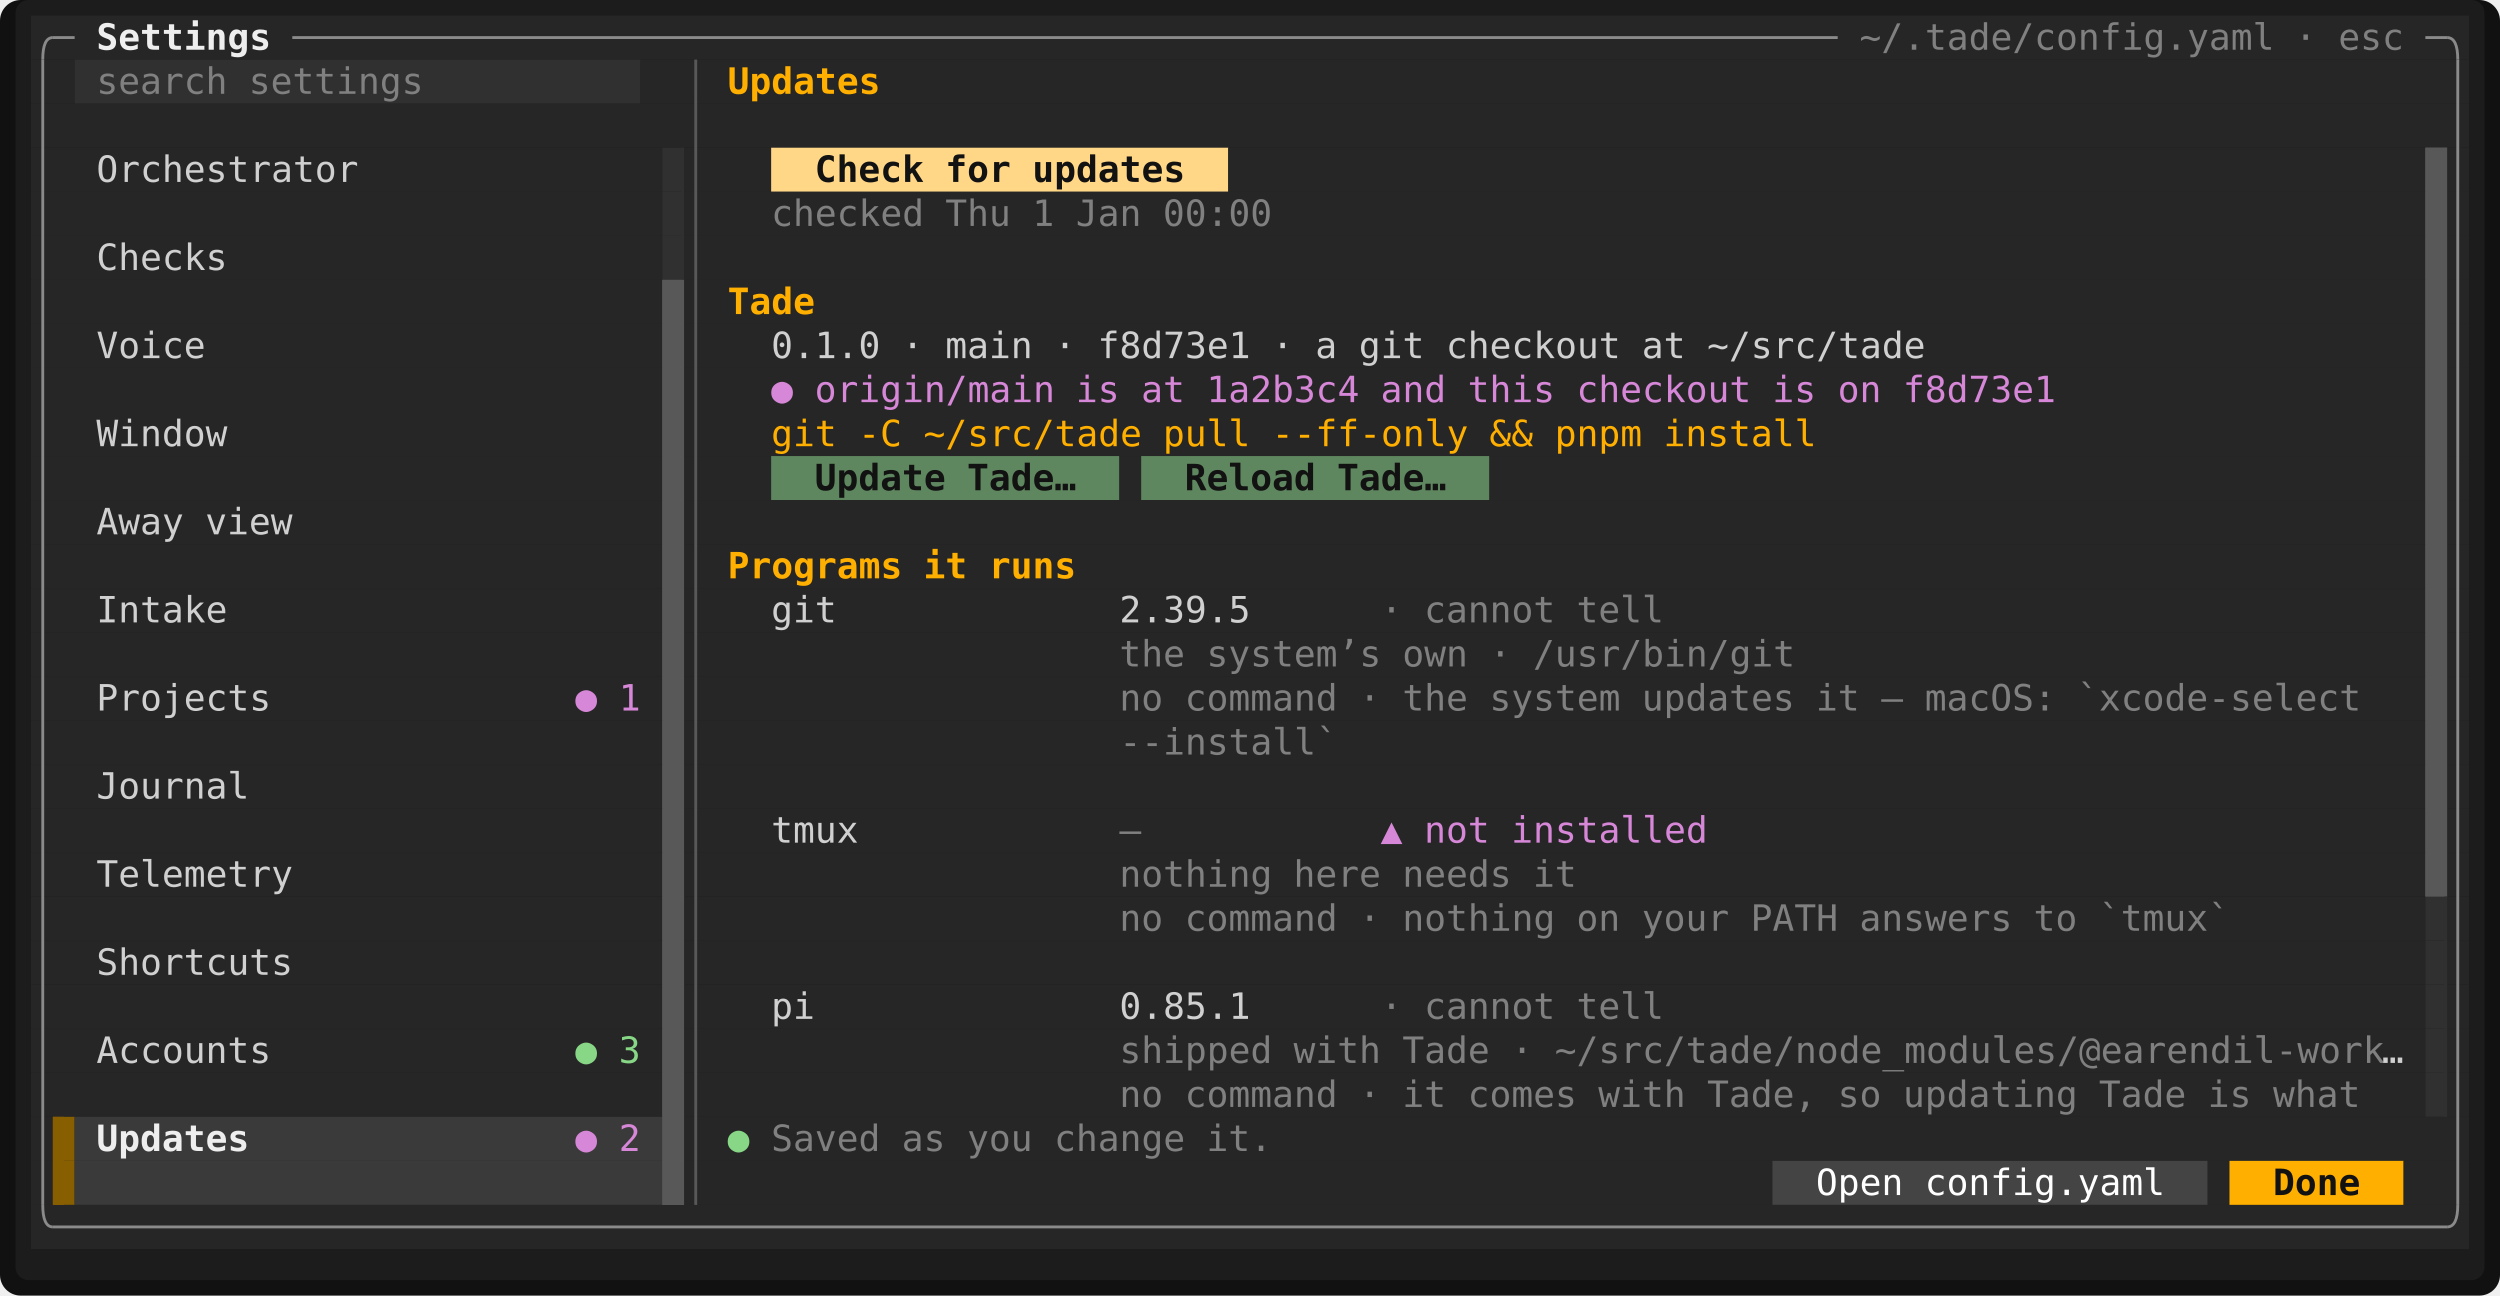
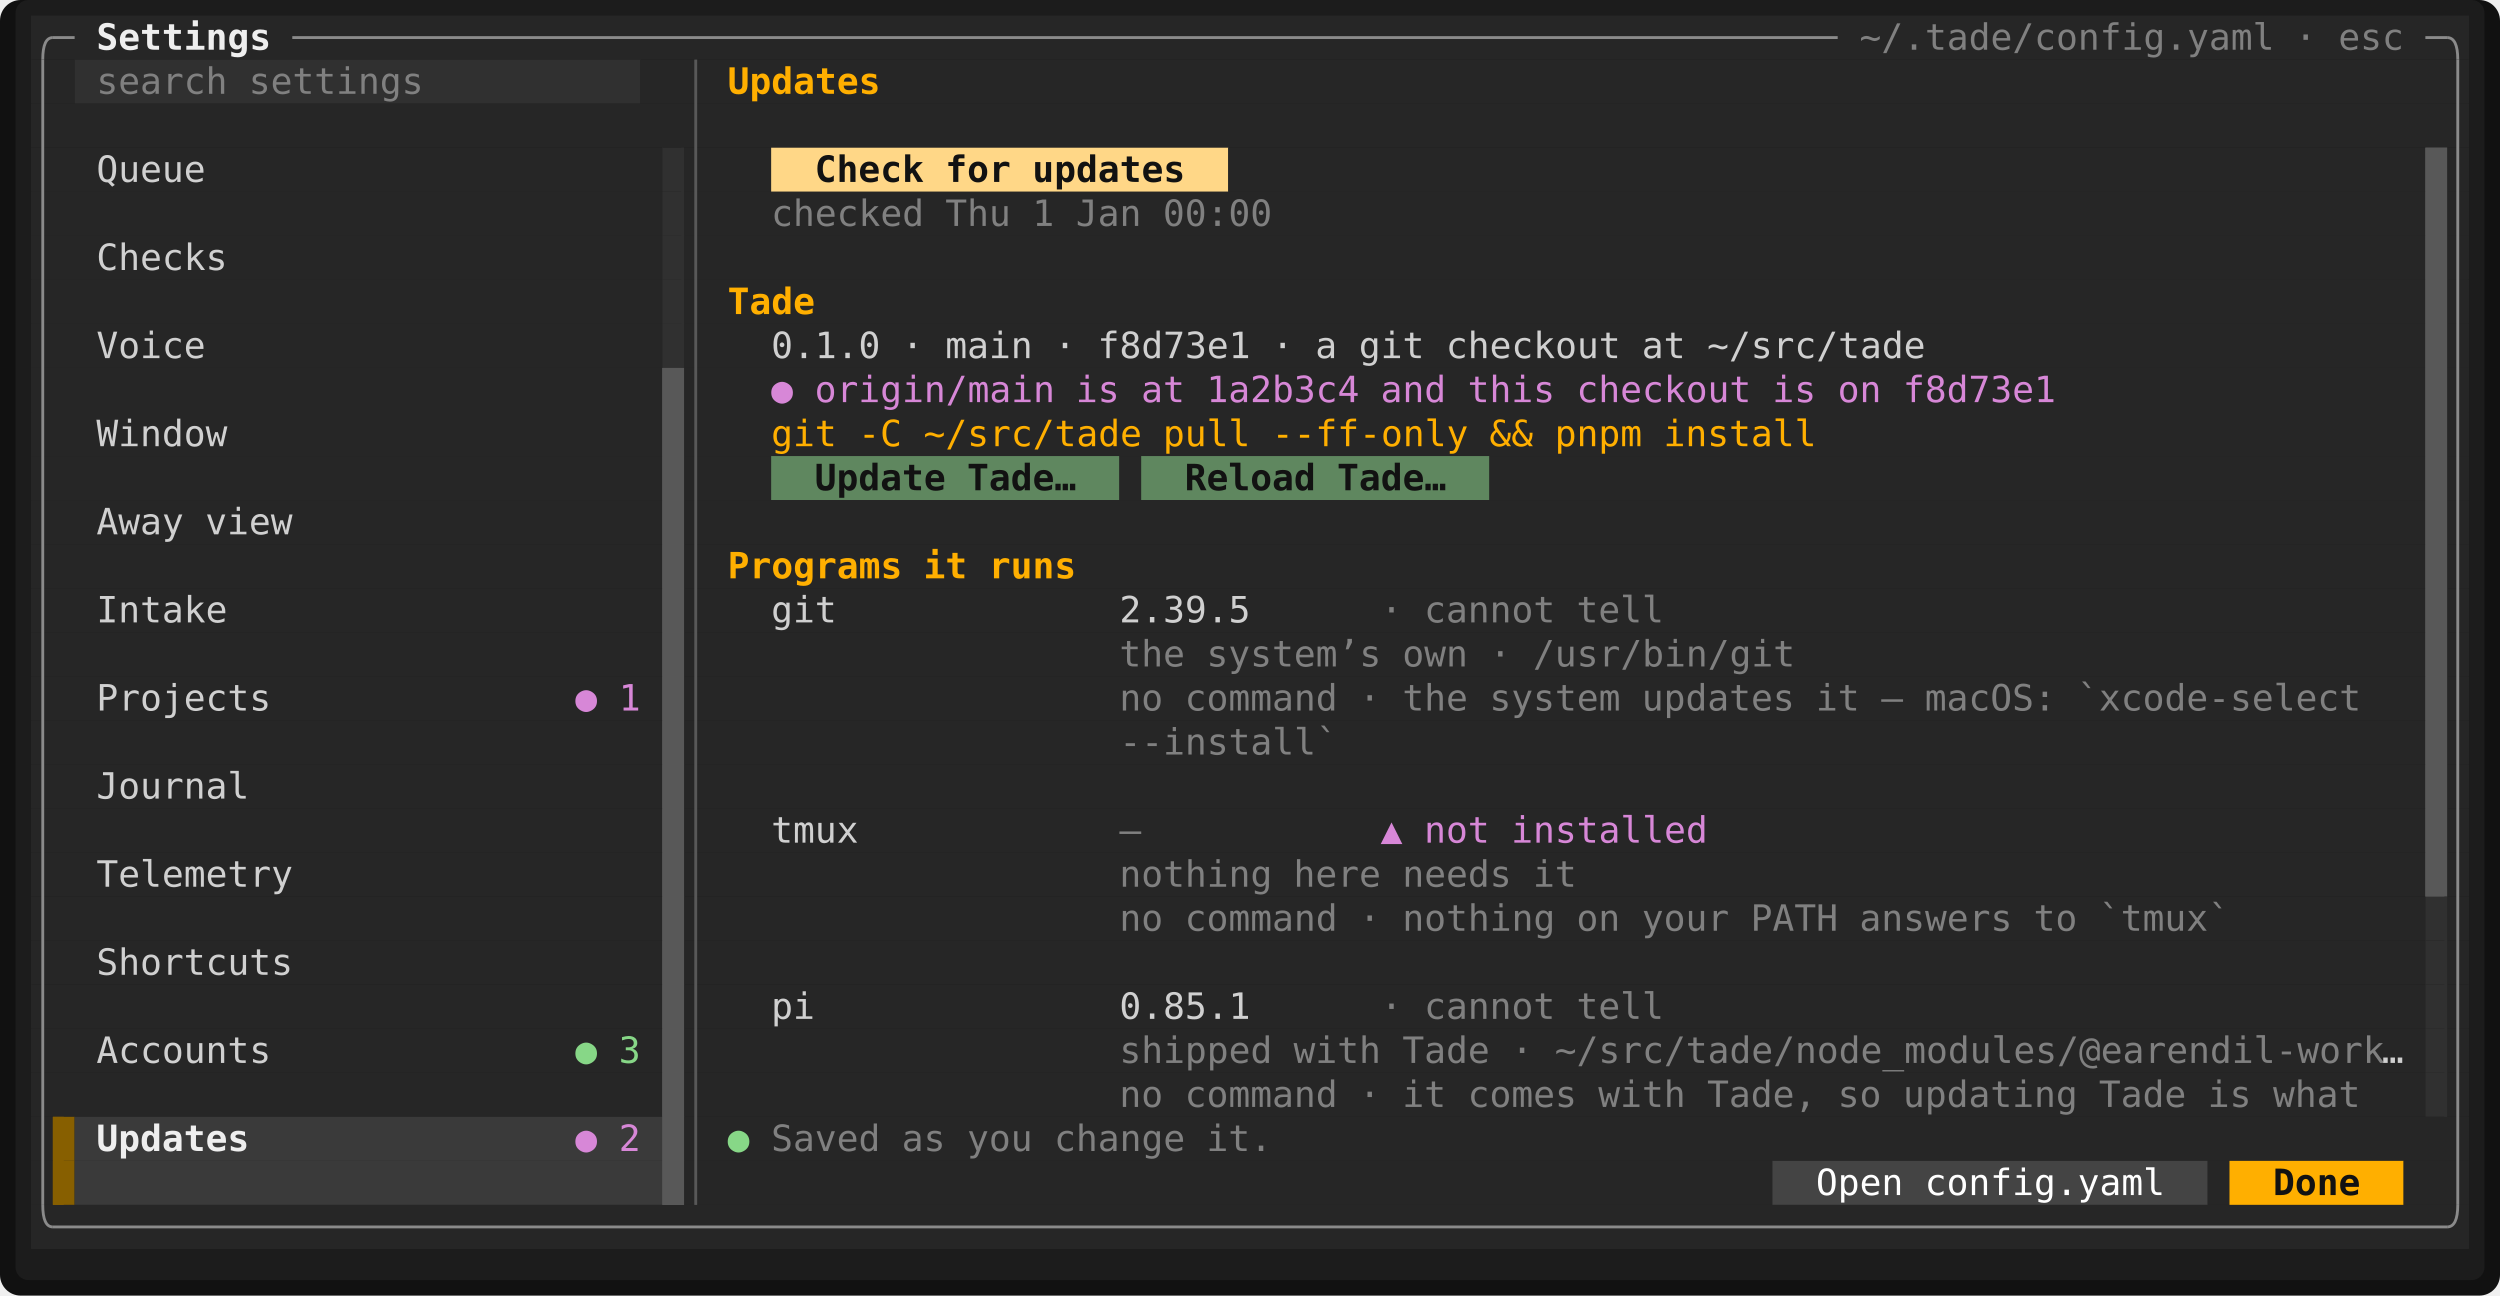
<svg xmlns="http://www.w3.org/2000/svg" viewBox="0 0 964.8 500" width="964.8" height="500" font-family="ui-monospace,SFMono-Regular,Menlo,Consolas,'DejaVu Sans Mono','Liberation Mono',monospace" font-size="14" role="img" aria-label="Tade">
  <rect width="964.8" height="500" rx="8" fill="#111111" />
  <rect x="6" y="0" width="952.8" height="494" rx="5" fill="#1c1c1c" />
  <rect x="12" y="6" width="940.8" height="17" fill="#262626" />
  <rect x="12" y="23" width="16.8" height="17" fill="#262626" />
  <rect x="28.8" y="23" width="218.4" height="17" fill="#303030" />
  <rect x="247.2" y="23" width="705.6" height="17" fill="#262626" />
  <rect x="12" y="40" width="940.8" height="17" fill="#262626" />
  <rect x="12" y="57" width="243.6" height="17" fill="#262626" />
  <rect x="255.6" y="57" width="8.4" height="17" fill="#303030" />
  <rect x="264" y="57" width="33.6" height="17" fill="#262626" />
  <rect x="297.6" y="57" width="176.4" height="17" fill="#ffd787" />
  <rect x="474" y="57" width="462" height="17" fill="#262626" />
  <rect x="936" y="57" width="8.4" height="17" fill="#585858" />
  <rect x="944.4" y="57" width="8.4" height="17" fill="#262626" />
  <rect x="12" y="74" width="243.6" height="17" fill="#262626" />
  <rect x="255.6" y="74" width="8.4" height="17" fill="#303030" />
  <rect x="264" y="74" width="672" height="17" fill="#262626" />
  <rect x="936" y="74" width="8.4" height="17" fill="#585858" />
  <rect x="944.4" y="74" width="8.4" height="17" fill="#262626" />
  <rect x="12" y="91" width="243.6" height="17" fill="#262626" />
  <rect x="255.6" y="91" width="8.4" height="17" fill="#303030" />
  <rect x="264" y="91" width="672" height="17" fill="#262626" />
  <rect x="936" y="91" width="8.4" height="17" fill="#585858" />
  <rect x="944.4" y="91" width="8.4" height="17" fill="#262626" />
  <rect x="12" y="108" width="243.6" height="17" fill="#262626" />
-   <rect x="255.6" y="108" width="8.4" height="17" fill="#585858" />
+   <rect x="255.6" y="108" width="8.4" height="17" fill="#303030" />
  <rect x="264" y="108" width="672" height="17" fill="#262626" />
  <rect x="936" y="108" width="8.4" height="17" fill="#585858" />
  <rect x="944.4" y="108" width="8.4" height="17" fill="#262626" />
  <rect x="12" y="125" width="243.6" height="17" fill="#262626" />
-   <rect x="255.6" y="125" width="8.4" height="17" fill="#585858" />
+   <rect x="255.6" y="125" width="8.4" height="17" fill="#303030" />
  <rect x="264" y="125" width="672" height="17" fill="#262626" />
  <rect x="936" y="125" width="8.4" height="17" fill="#585858" />
  <rect x="944.4" y="125" width="8.4" height="17" fill="#262626" />
  <rect x="12" y="142" width="243.6" height="17" fill="#262626" />
  <rect x="255.6" y="142" width="8.4" height="17" fill="#585858" />
  <rect x="264" y="142" width="672" height="17" fill="#262626" />
  <rect x="936" y="142" width="8.4" height="17" fill="#585858" />
  <rect x="944.4" y="142" width="8.4" height="17" fill="#262626" />
  <rect x="12" y="159" width="243.6" height="17" fill="#262626" />
  <rect x="255.6" y="159" width="8.4" height="17" fill="#585858" />
  <rect x="264" y="159" width="672" height="17" fill="#262626" />
  <rect x="936" y="159" width="8.4" height="17" fill="#585858" />
  <rect x="944.4" y="159" width="8.4" height="17" fill="#262626" />
  <rect x="12" y="176" width="243.6" height="17" fill="#262626" />
  <rect x="255.6" y="176" width="8.4" height="17" fill="#585858" />
  <rect x="264" y="176" width="33.6" height="17" fill="#262626" />
  <rect x="297.6" y="176" width="134.4" height="17" fill="#5f875f" />
  <rect x="432" y="176" width="8.4" height="17" fill="#262626" />
  <rect x="440.4" y="176" width="134.4" height="17" fill="#5f875f" />
  <rect x="574.8" y="176" width="361.2" height="17" fill="#262626" />
  <rect x="936" y="176" width="8.4" height="17" fill="#585858" />
  <rect x="944.4" y="176" width="8.4" height="17" fill="#262626" />
  <rect x="12" y="193" width="243.6" height="17" fill="#262626" />
  <rect x="255.6" y="193" width="8.4" height="17" fill="#585858" />
  <rect x="264" y="193" width="672" height="17" fill="#262626" />
  <rect x="936" y="193" width="8.4" height="17" fill="#585858" />
  <rect x="944.4" y="193" width="8.4" height="17" fill="#262626" />
  <rect x="12" y="210" width="243.6" height="17" fill="#262626" />
  <rect x="255.6" y="210" width="8.4" height="17" fill="#585858" />
  <rect x="264" y="210" width="672" height="17" fill="#262626" />
  <rect x="936" y="210" width="8.4" height="17" fill="#585858" />
  <rect x="944.4" y="210" width="8.4" height="17" fill="#262626" />
  <rect x="12" y="227" width="243.6" height="17" fill="#262626" />
  <rect x="255.6" y="227" width="8.4" height="17" fill="#585858" />
  <rect x="264" y="227" width="672" height="17" fill="#262626" />
  <rect x="936" y="227" width="8.4" height="17" fill="#585858" />
  <rect x="944.4" y="227" width="8.4" height="17" fill="#262626" />
  <rect x="12" y="244" width="243.6" height="17" fill="#262626" />
  <rect x="255.6" y="244" width="8.4" height="17" fill="#585858" />
  <rect x="264" y="244" width="672" height="17" fill="#262626" />
  <rect x="936" y="244" width="8.4" height="17" fill="#585858" />
  <rect x="944.4" y="244" width="8.4" height="17" fill="#262626" />
  <rect x="12" y="261" width="243.6" height="17" fill="#262626" />
  <rect x="255.6" y="261" width="8.4" height="17" fill="#585858" />
  <rect x="264" y="261" width="672" height="17" fill="#262626" />
  <rect x="936" y="261" width="8.4" height="17" fill="#585858" />
  <rect x="944.4" y="261" width="8.4" height="17" fill="#262626" />
  <rect x="12" y="278" width="243.6" height="17" fill="#262626" />
  <rect x="255.6" y="278" width="8.4" height="17" fill="#585858" />
  <rect x="264" y="278" width="672" height="17" fill="#262626" />
  <rect x="936" y="278" width="8.4" height="17" fill="#585858" />
  <rect x="944.4" y="278" width="8.4" height="17" fill="#262626" />
  <rect x="12" y="295" width="243.6" height="17" fill="#262626" />
  <rect x="255.6" y="295" width="8.4" height="17" fill="#585858" />
  <rect x="264" y="295" width="672" height="17" fill="#262626" />
  <rect x="936" y="295" width="8.4" height="17" fill="#585858" />
  <rect x="944.4" y="295" width="8.4" height="17" fill="#262626" />
  <rect x="12" y="312" width="243.6" height="17" fill="#262626" />
  <rect x="255.6" y="312" width="8.4" height="17" fill="#585858" />
  <rect x="264" y="312" width="672" height="17" fill="#262626" />
  <rect x="936" y="312" width="8.4" height="17" fill="#585858" />
  <rect x="944.4" y="312" width="8.4" height="17" fill="#262626" />
  <rect x="12" y="329" width="243.6" height="17" fill="#262626" />
  <rect x="255.6" y="329" width="8.4" height="17" fill="#585858" />
  <rect x="264" y="329" width="672" height="17" fill="#262626" />
  <rect x="936" y="329" width="8.4" height="17" fill="#585858" />
  <rect x="944.4" y="329" width="8.4" height="17" fill="#262626" />
  <rect x="12" y="346" width="243.6" height="17" fill="#262626" />
  <rect x="255.6" y="346" width="8.4" height="17" fill="#585858" />
  <rect x="264" y="346" width="672" height="17" fill="#262626" />
  <rect x="936" y="346" width="8.4" height="17" fill="#303030" />
  <rect x="944.4" y="346" width="8.4" height="17" fill="#262626" />
  <rect x="12" y="363" width="243.6" height="17" fill="#262626" />
  <rect x="255.6" y="363" width="8.4" height="17" fill="#585858" />
  <rect x="264" y="363" width="672" height="17" fill="#262626" />
  <rect x="936" y="363" width="8.4" height="17" fill="#303030" />
  <rect x="944.4" y="363" width="8.4" height="17" fill="#262626" />
  <rect x="12" y="380" width="243.6" height="17" fill="#262626" />
  <rect x="255.6" y="380" width="8.4" height="17" fill="#585858" />
  <rect x="264" y="380" width="672" height="17" fill="#262626" />
  <rect x="936" y="380" width="8.4" height="17" fill="#303030" />
  <rect x="944.4" y="380" width="8.4" height="17" fill="#262626" />
  <rect x="12" y="397" width="243.6" height="17" fill="#262626" />
  <rect x="255.6" y="397" width="8.4" height="17" fill="#585858" />
  <rect x="264" y="397" width="672" height="17" fill="#262626" />
  <rect x="936" y="397" width="8.4" height="17" fill="#303030" />
  <rect x="944.4" y="397" width="8.4" height="17" fill="#262626" />
  <rect x="12" y="414" width="243.6" height="17" fill="#262626" />
  <rect x="255.6" y="414" width="8.4" height="17" fill="#585858" />
  <rect x="264" y="414" width="672" height="17" fill="#262626" />
  <rect x="936" y="414" width="8.4" height="17" fill="#303030" />
  <rect x="944.4" y="414" width="8.4" height="17" fill="#262626" />
  <rect x="12" y="431" width="8.4" height="17" fill="#262626" />
  <rect x="20.4" y="431" width="8.4" height="17" fill="#875f00" />
  <rect x="28.8" y="431" width="226.8" height="17" fill="#3a3a3a" />
  <rect x="255.6" y="431" width="8.4" height="17" fill="#585858" />
  <rect x="264" y="431" width="688.8" height="17" fill="#262626" />
  <rect x="12" y="448" width="8.4" height="17" fill="#262626" />
  <rect x="20.4" y="448" width="8.4" height="17" fill="#875f00" />
  <rect x="28.8" y="448" width="226.8" height="17" fill="#3a3a3a" />
  <rect x="255.6" y="448" width="8.4" height="17" fill="#585858" />
  <rect x="264" y="448" width="420" height="17" fill="#262626" />
  <rect x="684" y="448" width="168" height="17" fill="#444444" />
  <rect x="852" y="448" width="8.4" height="17" fill="#262626" />
  <rect x="860.4" y="448" width="67.2" height="17" fill="#ffaf00" />
  <rect x="927.6" y="448" width="25.2" height="17" fill="#262626" />
  <rect x="12" y="465" width="940.8" height="17" fill="#262626" />
-   <rect x="262.95" y="57" width="1.05" height="51" fill="#303030" />
+   <rect x="262.95" y="57" width="1.05" height="85" fill="#303030" />
  <rect x="936" y="57" width="8.4" height="289" fill="#585858" />
-   <rect x="255.6" y="108" width="8.4" height="357" fill="#585858" />
+   <rect x="255.6" y="142" width="8.4" height="323" fill="#585858" />
  <rect x="943.35" y="346" width="1.05" height="85" fill="#303030" />
  <rect x="20.4" y="431" width="4.2" height="34" fill="#875f00" />
  <path d="M16.5 23Q16.5 14.5 20.4 14.5" fill="none" stroke="#8a8a8a" stroke-width="1.1" />
  <line x1="20.4" y1="14.5" x2="28.8" y2="14.5" stroke="#8a8a8a" stroke-width="1.1" />
  <line x1="112.8" y1="14.5" x2="709.2" y2="14.5" stroke="#8a8a8a" stroke-width="1.1" />
  <line x1="936" y1="14.5" x2="944.4" y2="14.5" stroke="#8a8a8a" stroke-width="1.1" />
  <path d="M948.5 23Q948.5 14.5 944.4 14.5" fill="none" stroke="#8a8a8a" stroke-width="1.1" />
  <line x1="16.5" y1="23" x2="16.5" y2="465" stroke="#8a8a8a" stroke-width="1.1" />
  <line x1="268.5" y1="23" x2="268.5" y2="465" stroke="#585858" stroke-width="1.1" />
  <line x1="948.5" y1="23" x2="948.5" y2="465" stroke="#8a8a8a" stroke-width="1.1" />
  <path d="M16.5 465Q16.5 473.5 20.4 473.5" fill="none" stroke="#8a8a8a" stroke-width="1.1" />
  <line x1="20.4" y1="473.5" x2="944.4" y2="473.5" stroke="#8a8a8a" stroke-width="1.1" />
  <path d="M948.5 465Q948.5 473.5 944.4 473.5" fill="none" stroke="#8a8a8a" stroke-width="1.1" />
  <text x="37.2" y="19.2" textLength="67.2" lengthAdjust="spacingAndGlyphs" fill="#eeeeee" font-weight="700">Settings</text>
  <text x="717.6" y="19.2" textLength="159.6" lengthAdjust="spacingAndGlyphs" fill="#808080">~/.tade/config.yaml</text>
  <text x="885.6" y="19.2" textLength="8.4" lengthAdjust="spacingAndGlyphs" fill="#808080">·</text>
  <text x="902.4" y="19.2" textLength="25.2" lengthAdjust="spacingAndGlyphs" fill="#808080">esc</text>
  <text x="37.2" y="36.2" textLength="50.4" lengthAdjust="spacingAndGlyphs" fill="#808080">search</text>
  <text x="96" y="36.2" textLength="67.2" lengthAdjust="spacingAndGlyphs" fill="#808080">settings</text>
  <text x="280.8" y="36.2" textLength="58.8" lengthAdjust="spacingAndGlyphs" fill="#ffaf00" font-weight="700">Updates</text>
-   <text x="37.2" y="70.2" textLength="100.8" lengthAdjust="spacingAndGlyphs" fill="#d0d0d0">Orchestrator</text>
+   <text x="37.2" y="70.2" textLength="42" lengthAdjust="spacingAndGlyphs" fill="#d0d0d0">Queue</text>
  <text x="314.4" y="70.2" textLength="42" lengthAdjust="spacingAndGlyphs" fill="#121212" font-weight="700">Check</text>
  <text x="364.8" y="70.2" textLength="25.2" lengthAdjust="spacingAndGlyphs" fill="#121212" font-weight="700">for</text>
  <text x="398.4" y="70.2" textLength="58.8" lengthAdjust="spacingAndGlyphs" fill="#121212" font-weight="700">updates</text>
  <text x="297.6" y="87.2" textLength="58.8" lengthAdjust="spacingAndGlyphs" fill="#808080">checked</text>
  <text x="364.8" y="87.2" textLength="25.2" lengthAdjust="spacingAndGlyphs" fill="#808080">Thu</text>
  <text x="398.4" y="87.2" textLength="8.4" lengthAdjust="spacingAndGlyphs" fill="#808080">1</text>
  <text x="415.2" y="87.2" textLength="25.2" lengthAdjust="spacingAndGlyphs" fill="#808080">Jan</text>
  <text x="448.8" y="87.2" textLength="42" lengthAdjust="spacingAndGlyphs" fill="#808080">00:00</text>
  <text x="37.2" y="104.2" textLength="50.4" lengthAdjust="spacingAndGlyphs" fill="#d0d0d0">Checks</text>
  <text x="280.8" y="121.2" textLength="33.6" lengthAdjust="spacingAndGlyphs" fill="#ffaf00" font-weight="700">Tade</text>
  <text x="37.2" y="138.2" textLength="42" lengthAdjust="spacingAndGlyphs" fill="#d0d0d0">Voice</text>
  <text x="297.6" y="138.2" textLength="42" lengthAdjust="spacingAndGlyphs" fill="#d0d0d0">0.1.0</text>
  <text x="348" y="138.2" textLength="8.4" lengthAdjust="spacingAndGlyphs" fill="#d0d0d0">·</text>
  <text x="364.8" y="138.2" textLength="33.6" lengthAdjust="spacingAndGlyphs" fill="#d0d0d0">main</text>
  <text x="406.8" y="138.2" textLength="8.4" lengthAdjust="spacingAndGlyphs" fill="#d0d0d0">·</text>
  <text x="423.6" y="138.2" textLength="58.8" lengthAdjust="spacingAndGlyphs" fill="#d0d0d0">f8d73e1</text>
  <text x="490.8" y="138.2" textLength="8.4" lengthAdjust="spacingAndGlyphs" fill="#d0d0d0">·</text>
  <text x="507.6" y="138.2" textLength="8.4" lengthAdjust="spacingAndGlyphs" fill="#d0d0d0">a</text>
  <text x="524.4" y="138.2" textLength="25.2" lengthAdjust="spacingAndGlyphs" fill="#d0d0d0">git</text>
  <text x="558" y="138.2" textLength="67.2" lengthAdjust="spacingAndGlyphs" fill="#d0d0d0">checkout</text>
  <text x="633.6" y="138.2" textLength="16.8" lengthAdjust="spacingAndGlyphs" fill="#d0d0d0">at</text>
  <text x="658.8" y="138.2" textLength="84" lengthAdjust="spacingAndGlyphs" fill="#d0d0d0">~/src/tade</text>
  <text x="297.6" y="155.2" textLength="8.4" lengthAdjust="spacingAndGlyphs" fill="#d787d7">●</text>
  <text x="314.4" y="155.2" textLength="92.4" lengthAdjust="spacingAndGlyphs" fill="#d787d7">origin/main</text>
  <text x="415.2" y="155.2" textLength="16.8" lengthAdjust="spacingAndGlyphs" fill="#d787d7">is</text>
  <text x="440.4" y="155.2" textLength="16.8" lengthAdjust="spacingAndGlyphs" fill="#d787d7">at</text>
  <text x="465.6" y="155.2" textLength="58.8" lengthAdjust="spacingAndGlyphs" fill="#d787d7">1a2b3c4</text>
  <text x="532.8" y="155.2" textLength="25.2" lengthAdjust="spacingAndGlyphs" fill="#d787d7">and</text>
  <text x="566.4" y="155.2" textLength="33.6" lengthAdjust="spacingAndGlyphs" fill="#d787d7">this</text>
  <text x="608.4" y="155.2" textLength="67.2" lengthAdjust="spacingAndGlyphs" fill="#d787d7">checkout</text>
  <text x="684" y="155.2" textLength="16.8" lengthAdjust="spacingAndGlyphs" fill="#d787d7">is</text>
  <text x="709.2" y="155.2" textLength="16.8" lengthAdjust="spacingAndGlyphs" fill="#d787d7">on</text>
  <text x="734.4" y="155.2" textLength="58.8" lengthAdjust="spacingAndGlyphs" fill="#d787d7">f8d73e1</text>
  <text x="37.2" y="172.2" textLength="50.4" lengthAdjust="spacingAndGlyphs" fill="#d0d0d0">Window</text>
  <text x="297.6" y="172.2" textLength="25.2" lengthAdjust="spacingAndGlyphs" fill="#ffaf00">git</text>
  <text x="331.2" y="172.2" textLength="16.8" lengthAdjust="spacingAndGlyphs" fill="#ffaf00">-C</text>
  <text x="356.4" y="172.2" textLength="84" lengthAdjust="spacingAndGlyphs" fill="#ffaf00">~/src/tade</text>
  <text x="448.8" y="172.2" textLength="33.6" lengthAdjust="spacingAndGlyphs" fill="#ffaf00">pull</text>
  <text x="490.8" y="172.2" textLength="75.6" lengthAdjust="spacingAndGlyphs" fill="#ffaf00">--ff-only</text>
  <text x="574.8" y="172.2" textLength="16.8" lengthAdjust="spacingAndGlyphs" fill="#ffaf00">&amp;&amp;</text>
  <text x="600" y="172.2" textLength="33.6" lengthAdjust="spacingAndGlyphs" fill="#ffaf00">pnpm</text>
  <text x="642" y="172.2" textLength="58.8" lengthAdjust="spacingAndGlyphs" fill="#ffaf00">install</text>
  <text x="314.4" y="189.2" textLength="50.4" lengthAdjust="spacingAndGlyphs" fill="#121212" font-weight="700">Update</text>
  <text x="373.2" y="189.2" textLength="42" lengthAdjust="spacingAndGlyphs" fill="#121212" font-weight="700">Tade…</text>
  <text x="457.2" y="189.2" textLength="50.4" lengthAdjust="spacingAndGlyphs" fill="#121212" font-weight="700">Reload</text>
  <text x="516" y="189.2" textLength="42" lengthAdjust="spacingAndGlyphs" fill="#121212" font-weight="700">Tade…</text>
  <text x="37.2" y="206.2" textLength="33.6" lengthAdjust="spacingAndGlyphs" fill="#d0d0d0">Away</text>
  <text x="79.2" y="206.2" textLength="33.6" lengthAdjust="spacingAndGlyphs" fill="#d0d0d0">view</text>
  <text x="280.8" y="223.2" textLength="67.2" lengthAdjust="spacingAndGlyphs" fill="#ffaf00" font-weight="700">Programs</text>
  <text x="356.4" y="223.2" textLength="16.8" lengthAdjust="spacingAndGlyphs" fill="#ffaf00" font-weight="700">it</text>
  <text x="381.6" y="223.2" textLength="33.6" lengthAdjust="spacingAndGlyphs" fill="#ffaf00" font-weight="700">runs</text>
  <text x="37.2" y="240.2" textLength="50.4" lengthAdjust="spacingAndGlyphs" fill="#d0d0d0">Intake</text>
  <text x="297.6" y="240.2" textLength="25.2" lengthAdjust="spacingAndGlyphs" fill="#d0d0d0">git</text>
  <text x="432" y="240.2" textLength="50.4" lengthAdjust="spacingAndGlyphs" fill="#d0d0d0">2.39.5</text>
  <text x="532.8" y="240.2" textLength="8.4" lengthAdjust="spacingAndGlyphs" fill="#808080">·</text>
  <text x="549.6" y="240.2" textLength="50.4" lengthAdjust="spacingAndGlyphs" fill="#808080">cannot</text>
  <text x="608.4" y="240.2" textLength="33.6" lengthAdjust="spacingAndGlyphs" fill="#808080">tell</text>
  <text x="432" y="257.2" textLength="25.2" lengthAdjust="spacingAndGlyphs" fill="#808080">the</text>
  <text x="465.6" y="257.2" textLength="67.2" lengthAdjust="spacingAndGlyphs" fill="#808080">system’s</text>
  <text x="541.2" y="257.2" textLength="25.2" lengthAdjust="spacingAndGlyphs" fill="#808080">own</text>
  <text x="574.8" y="257.2" textLength="8.4" lengthAdjust="spacingAndGlyphs" fill="#808080">·</text>
  <text x="591.6" y="257.2" textLength="100.8" lengthAdjust="spacingAndGlyphs" fill="#808080">/usr/bin/git</text>
  <text x="37.2" y="274.2" textLength="67.2" lengthAdjust="spacingAndGlyphs" fill="#d0d0d0">Projects</text>
  <text x="222" y="274.2" textLength="8.4" lengthAdjust="spacingAndGlyphs" fill="#d787d7">●</text>
  <text x="238.8" y="274.2" textLength="8.4" lengthAdjust="spacingAndGlyphs" fill="#d787d7">1</text>
  <text x="432" y="274.2" textLength="16.8" lengthAdjust="spacingAndGlyphs" fill="#808080">no</text>
  <text x="457.2" y="274.2" textLength="58.8" lengthAdjust="spacingAndGlyphs" fill="#808080">command</text>
  <text x="524.4" y="274.2" textLength="8.4" lengthAdjust="spacingAndGlyphs" fill="#808080">·</text>
  <text x="541.2" y="274.2" textLength="25.2" lengthAdjust="spacingAndGlyphs" fill="#808080">the</text>
  <text x="574.8" y="274.2" textLength="50.4" lengthAdjust="spacingAndGlyphs" fill="#808080">system</text>
  <text x="633.6" y="274.2" textLength="58.8" lengthAdjust="spacingAndGlyphs" fill="#808080">updates</text>
  <text x="700.8" y="274.2" textLength="16.8" lengthAdjust="spacingAndGlyphs" fill="#808080">it</text>
  <text x="726" y="274.2" textLength="8.4" lengthAdjust="spacingAndGlyphs" fill="#808080">—</text>
  <text x="742.8" y="274.2" textLength="50.4" lengthAdjust="spacingAndGlyphs" fill="#808080">macOS:</text>
  <text x="801.6" y="274.2" textLength="109.2" lengthAdjust="spacingAndGlyphs" fill="#808080">`xcode-select</text>
  <text x="432" y="291.2" textLength="84" lengthAdjust="spacingAndGlyphs" fill="#808080">--install`</text>
  <text x="37.2" y="308.2" textLength="58.8" lengthAdjust="spacingAndGlyphs" fill="#d0d0d0">Journal</text>
  <text x="297.6" y="325.2" textLength="33.6" lengthAdjust="spacingAndGlyphs" fill="#d0d0d0">tmux</text>
  <text x="432" y="325.2" textLength="8.4" lengthAdjust="spacingAndGlyphs" fill="#808080">—</text>
  <text x="532.8" y="325.2" textLength="8.4" lengthAdjust="spacingAndGlyphs" fill="#d787d7">▲</text>
  <text x="549.6" y="325.2" textLength="25.2" lengthAdjust="spacingAndGlyphs" fill="#d787d7">not</text>
  <text x="583.2" y="325.2" textLength="75.6" lengthAdjust="spacingAndGlyphs" fill="#d787d7">installed</text>
  <text x="37.2" y="342.2" textLength="75.6" lengthAdjust="spacingAndGlyphs" fill="#d0d0d0">Telemetry</text>
  <text x="432" y="342.2" textLength="58.8" lengthAdjust="spacingAndGlyphs" fill="#808080">nothing</text>
  <text x="499.2" y="342.2" textLength="33.6" lengthAdjust="spacingAndGlyphs" fill="#808080">here</text>
  <text x="541.2" y="342.2" textLength="42" lengthAdjust="spacingAndGlyphs" fill="#808080">needs</text>
  <text x="591.6" y="342.2" textLength="16.8" lengthAdjust="spacingAndGlyphs" fill="#808080">it</text>
  <text x="432" y="359.2" textLength="16.8" lengthAdjust="spacingAndGlyphs" fill="#808080">no</text>
  <text x="457.2" y="359.2" textLength="58.8" lengthAdjust="spacingAndGlyphs" fill="#808080">command</text>
  <text x="524.4" y="359.2" textLength="8.4" lengthAdjust="spacingAndGlyphs" fill="#808080">·</text>
  <text x="541.2" y="359.2" textLength="58.8" lengthAdjust="spacingAndGlyphs" fill="#808080">nothing</text>
  <text x="608.4" y="359.2" textLength="16.8" lengthAdjust="spacingAndGlyphs" fill="#808080">on</text>
  <text x="633.6" y="359.2" textLength="33.6" lengthAdjust="spacingAndGlyphs" fill="#808080">your</text>
  <text x="675.6" y="359.2" textLength="33.6" lengthAdjust="spacingAndGlyphs" fill="#808080">PATH</text>
  <text x="717.6" y="359.2" textLength="58.8" lengthAdjust="spacingAndGlyphs" fill="#808080">answers</text>
  <text x="784.8" y="359.2" textLength="16.8" lengthAdjust="spacingAndGlyphs" fill="#808080">to</text>
  <text x="810" y="359.2" textLength="50.4" lengthAdjust="spacingAndGlyphs" fill="#808080">`tmux`</text>
  <text x="37.2" y="376.2" textLength="75.6" lengthAdjust="spacingAndGlyphs" fill="#d0d0d0">Shortcuts</text>
  <text x="297.6" y="393.2" textLength="16.8" lengthAdjust="spacingAndGlyphs" fill="#d0d0d0">pi</text>
  <text x="432" y="393.2" textLength="50.4" lengthAdjust="spacingAndGlyphs" fill="#d0d0d0">0.85.1</text>
  <text x="532.8" y="393.2" textLength="8.4" lengthAdjust="spacingAndGlyphs" fill="#808080">·</text>
  <text x="549.6" y="393.2" textLength="50.4" lengthAdjust="spacingAndGlyphs" fill="#808080">cannot</text>
  <text x="608.4" y="393.2" textLength="33.6" lengthAdjust="spacingAndGlyphs" fill="#808080">tell</text>
  <text x="37.2" y="410.2" textLength="67.2" lengthAdjust="spacingAndGlyphs" fill="#d0d0d0">Accounts</text>
  <text x="222" y="410.2" textLength="8.4" lengthAdjust="spacingAndGlyphs" fill="#87d787">●</text>
  <text x="238.8" y="410.2" textLength="8.4" lengthAdjust="spacingAndGlyphs" fill="#87d787">3</text>
  <text x="432" y="410.2" textLength="58.8" lengthAdjust="spacingAndGlyphs" fill="#808080">shipped</text>
  <text x="499.2" y="410.2" textLength="33.6" lengthAdjust="spacingAndGlyphs" fill="#808080">with</text>
  <text x="541.2" y="410.2" textLength="33.6" lengthAdjust="spacingAndGlyphs" fill="#808080">Tade</text>
  <text x="583.2" y="410.2" textLength="8.4" lengthAdjust="spacingAndGlyphs" fill="#808080">·</text>
  <text x="600" y="410.2" textLength="319.2" lengthAdjust="spacingAndGlyphs" fill="#808080">~/src/tade/node_modules/@earendil-work</text>
  <text x="919.2" y="410.2" textLength="8.4" lengthAdjust="spacingAndGlyphs" fill="#d0d0d0">…</text>
  <text x="432" y="427.2" textLength="16.8" lengthAdjust="spacingAndGlyphs" fill="#808080">no</text>
  <text x="457.2" y="427.2" textLength="58.8" lengthAdjust="spacingAndGlyphs" fill="#808080">command</text>
  <text x="524.4" y="427.2" textLength="8.4" lengthAdjust="spacingAndGlyphs" fill="#808080">·</text>
  <text x="541.2" y="427.2" textLength="16.8" lengthAdjust="spacingAndGlyphs" fill="#808080">it</text>
  <text x="566.4" y="427.2" textLength="42" lengthAdjust="spacingAndGlyphs" fill="#808080">comes</text>
  <text x="616.8" y="427.2" textLength="33.6" lengthAdjust="spacingAndGlyphs" fill="#808080">with</text>
  <text x="658.8" y="427.2" textLength="42" lengthAdjust="spacingAndGlyphs" fill="#808080">Tade,</text>
  <text x="709.2" y="427.2" textLength="16.8" lengthAdjust="spacingAndGlyphs" fill="#808080">so</text>
  <text x="734.4" y="427.2" textLength="67.2" lengthAdjust="spacingAndGlyphs" fill="#808080">updating</text>
  <text x="810" y="427.2" textLength="33.6" lengthAdjust="spacingAndGlyphs" fill="#808080">Tade</text>
  <text x="852" y="427.2" textLength="16.8" lengthAdjust="spacingAndGlyphs" fill="#808080">is</text>
  <text x="877.2" y="427.2" textLength="33.6" lengthAdjust="spacingAndGlyphs" fill="#808080">what</text>
  <text x="37.2" y="444.2" textLength="58.8" lengthAdjust="spacingAndGlyphs" fill="#eeeeee" font-weight="700">Updates</text>
  <text x="222" y="444.2" textLength="8.4" lengthAdjust="spacingAndGlyphs" fill="#d787d7">●</text>
  <text x="238.8" y="444.2" textLength="8.4" lengthAdjust="spacingAndGlyphs" fill="#d787d7">2</text>
  <text x="280.8" y="444.2" textLength="8.4" lengthAdjust="spacingAndGlyphs" fill="#87d787">●</text>
  <text x="297.6" y="444.2" textLength="42" lengthAdjust="spacingAndGlyphs" fill="#808080">Saved</text>
  <text x="348" y="444.2" textLength="16.8" lengthAdjust="spacingAndGlyphs" fill="#808080">as</text>
  <text x="373.2" y="444.2" textLength="25.2" lengthAdjust="spacingAndGlyphs" fill="#808080">you</text>
  <text x="406.8" y="444.2" textLength="50.4" lengthAdjust="spacingAndGlyphs" fill="#808080">change</text>
  <text x="465.6" y="444.2" textLength="25.2" lengthAdjust="spacingAndGlyphs" fill="#808080">it.</text>
  <text x="700.8" y="461.2" textLength="33.6" lengthAdjust="spacingAndGlyphs" fill="#ffffff">Open</text>
  <text x="742.8" y="461.2" textLength="92.4" lengthAdjust="spacingAndGlyphs" fill="#ffffff">config.yaml</text>
  <text x="877.2" y="461.2" textLength="33.6" lengthAdjust="spacingAndGlyphs" fill="#121212" font-weight="700">Done</text>
</svg>
